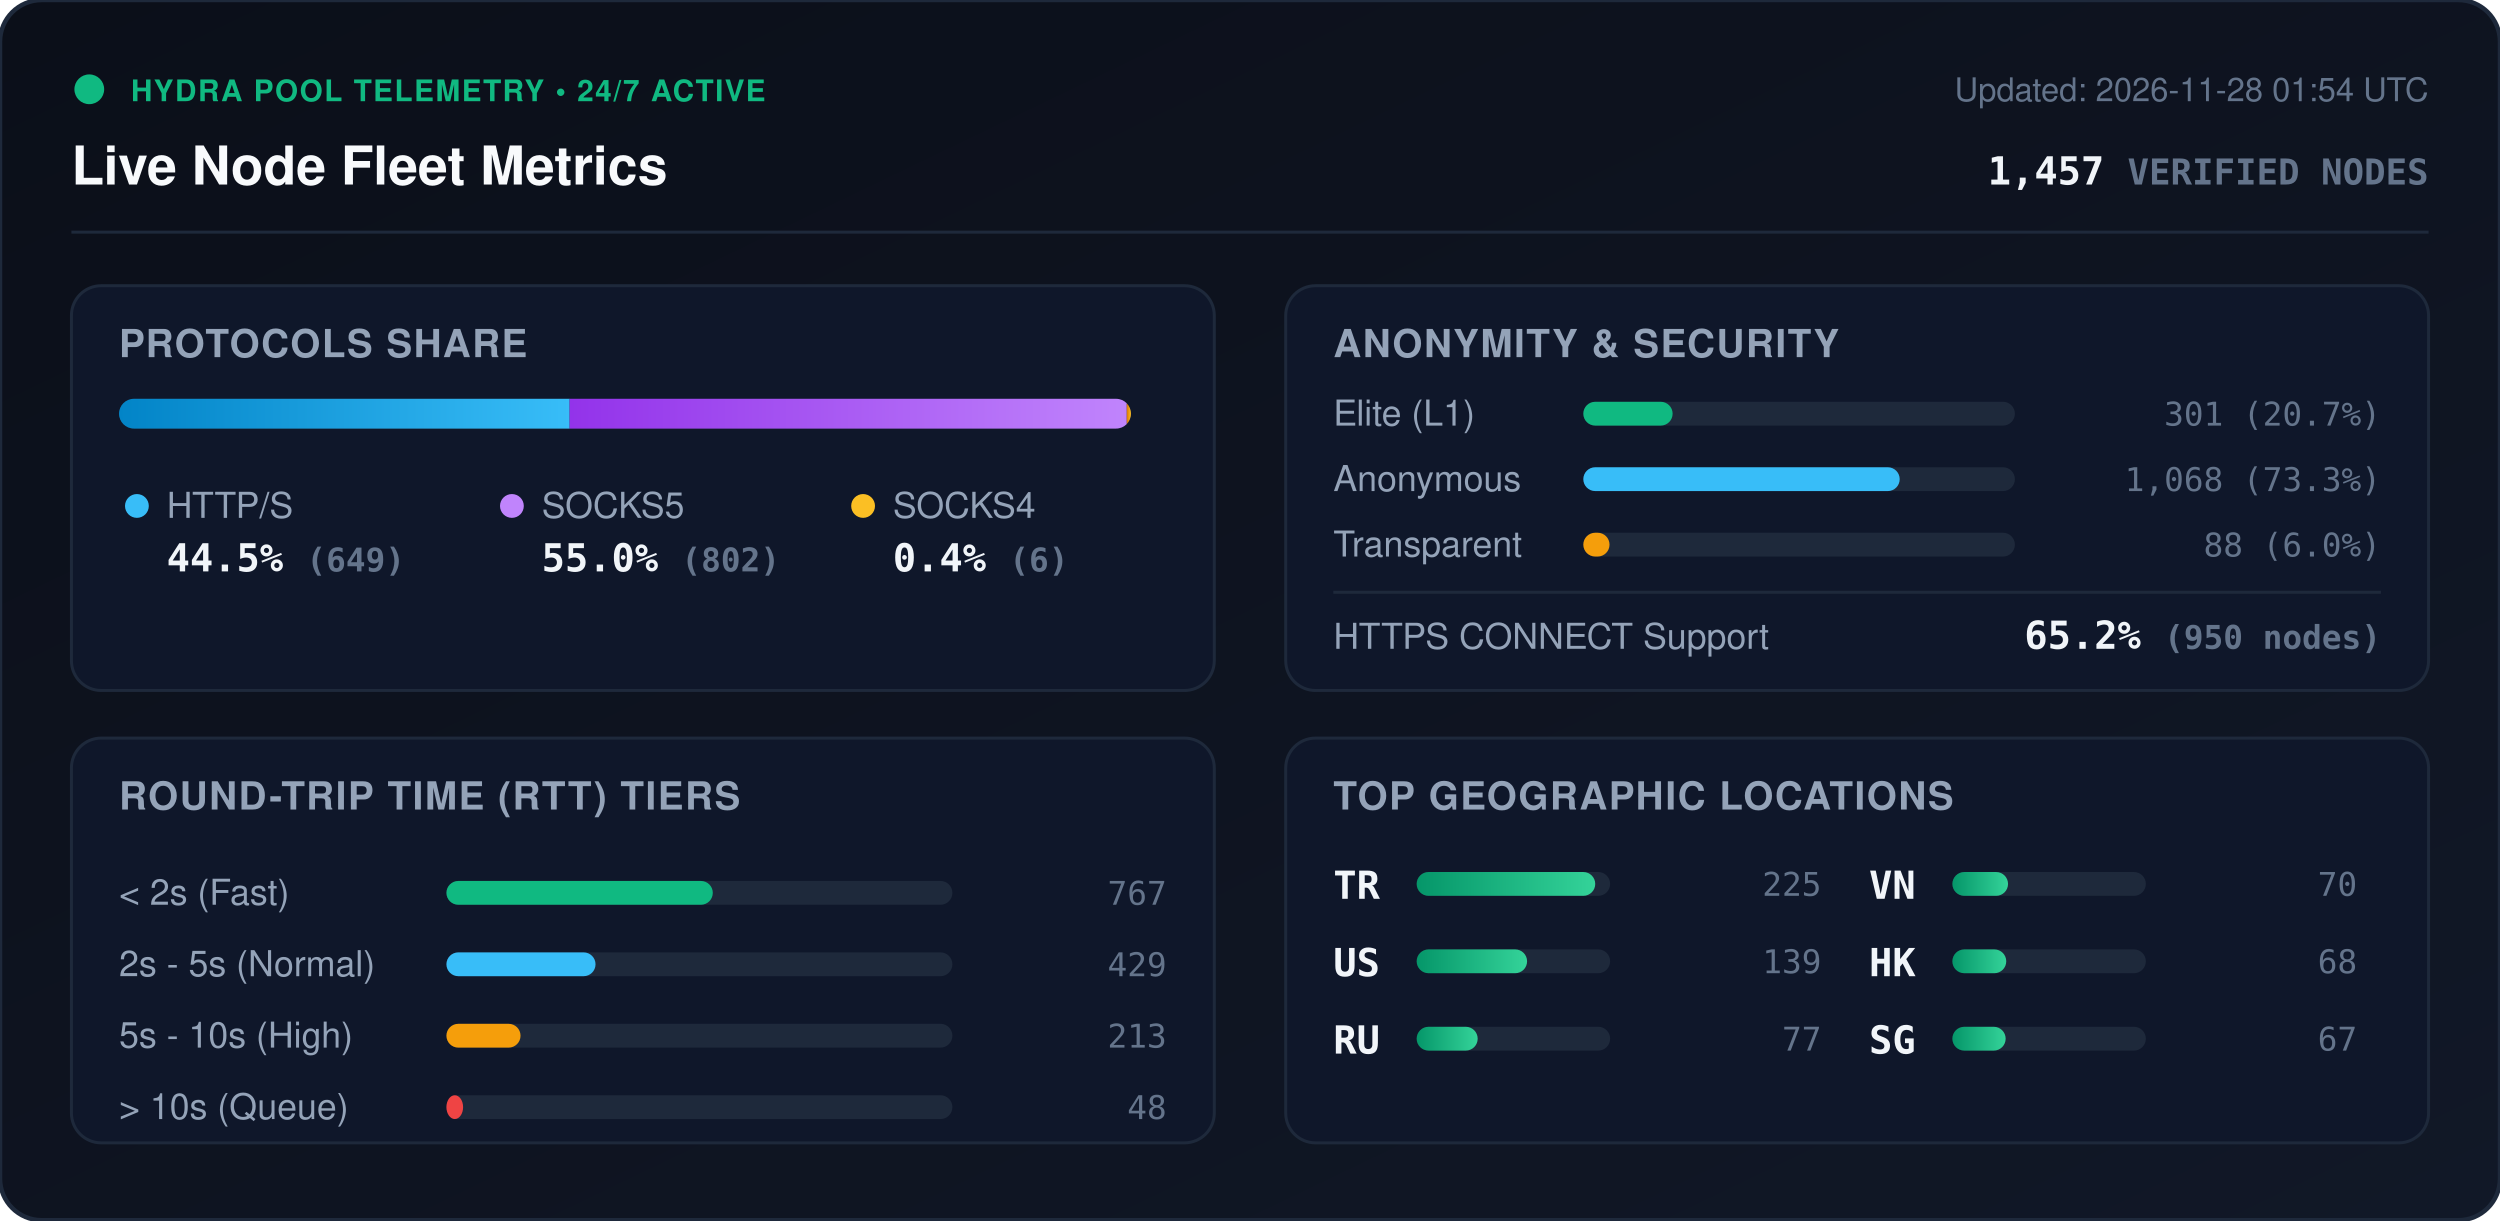
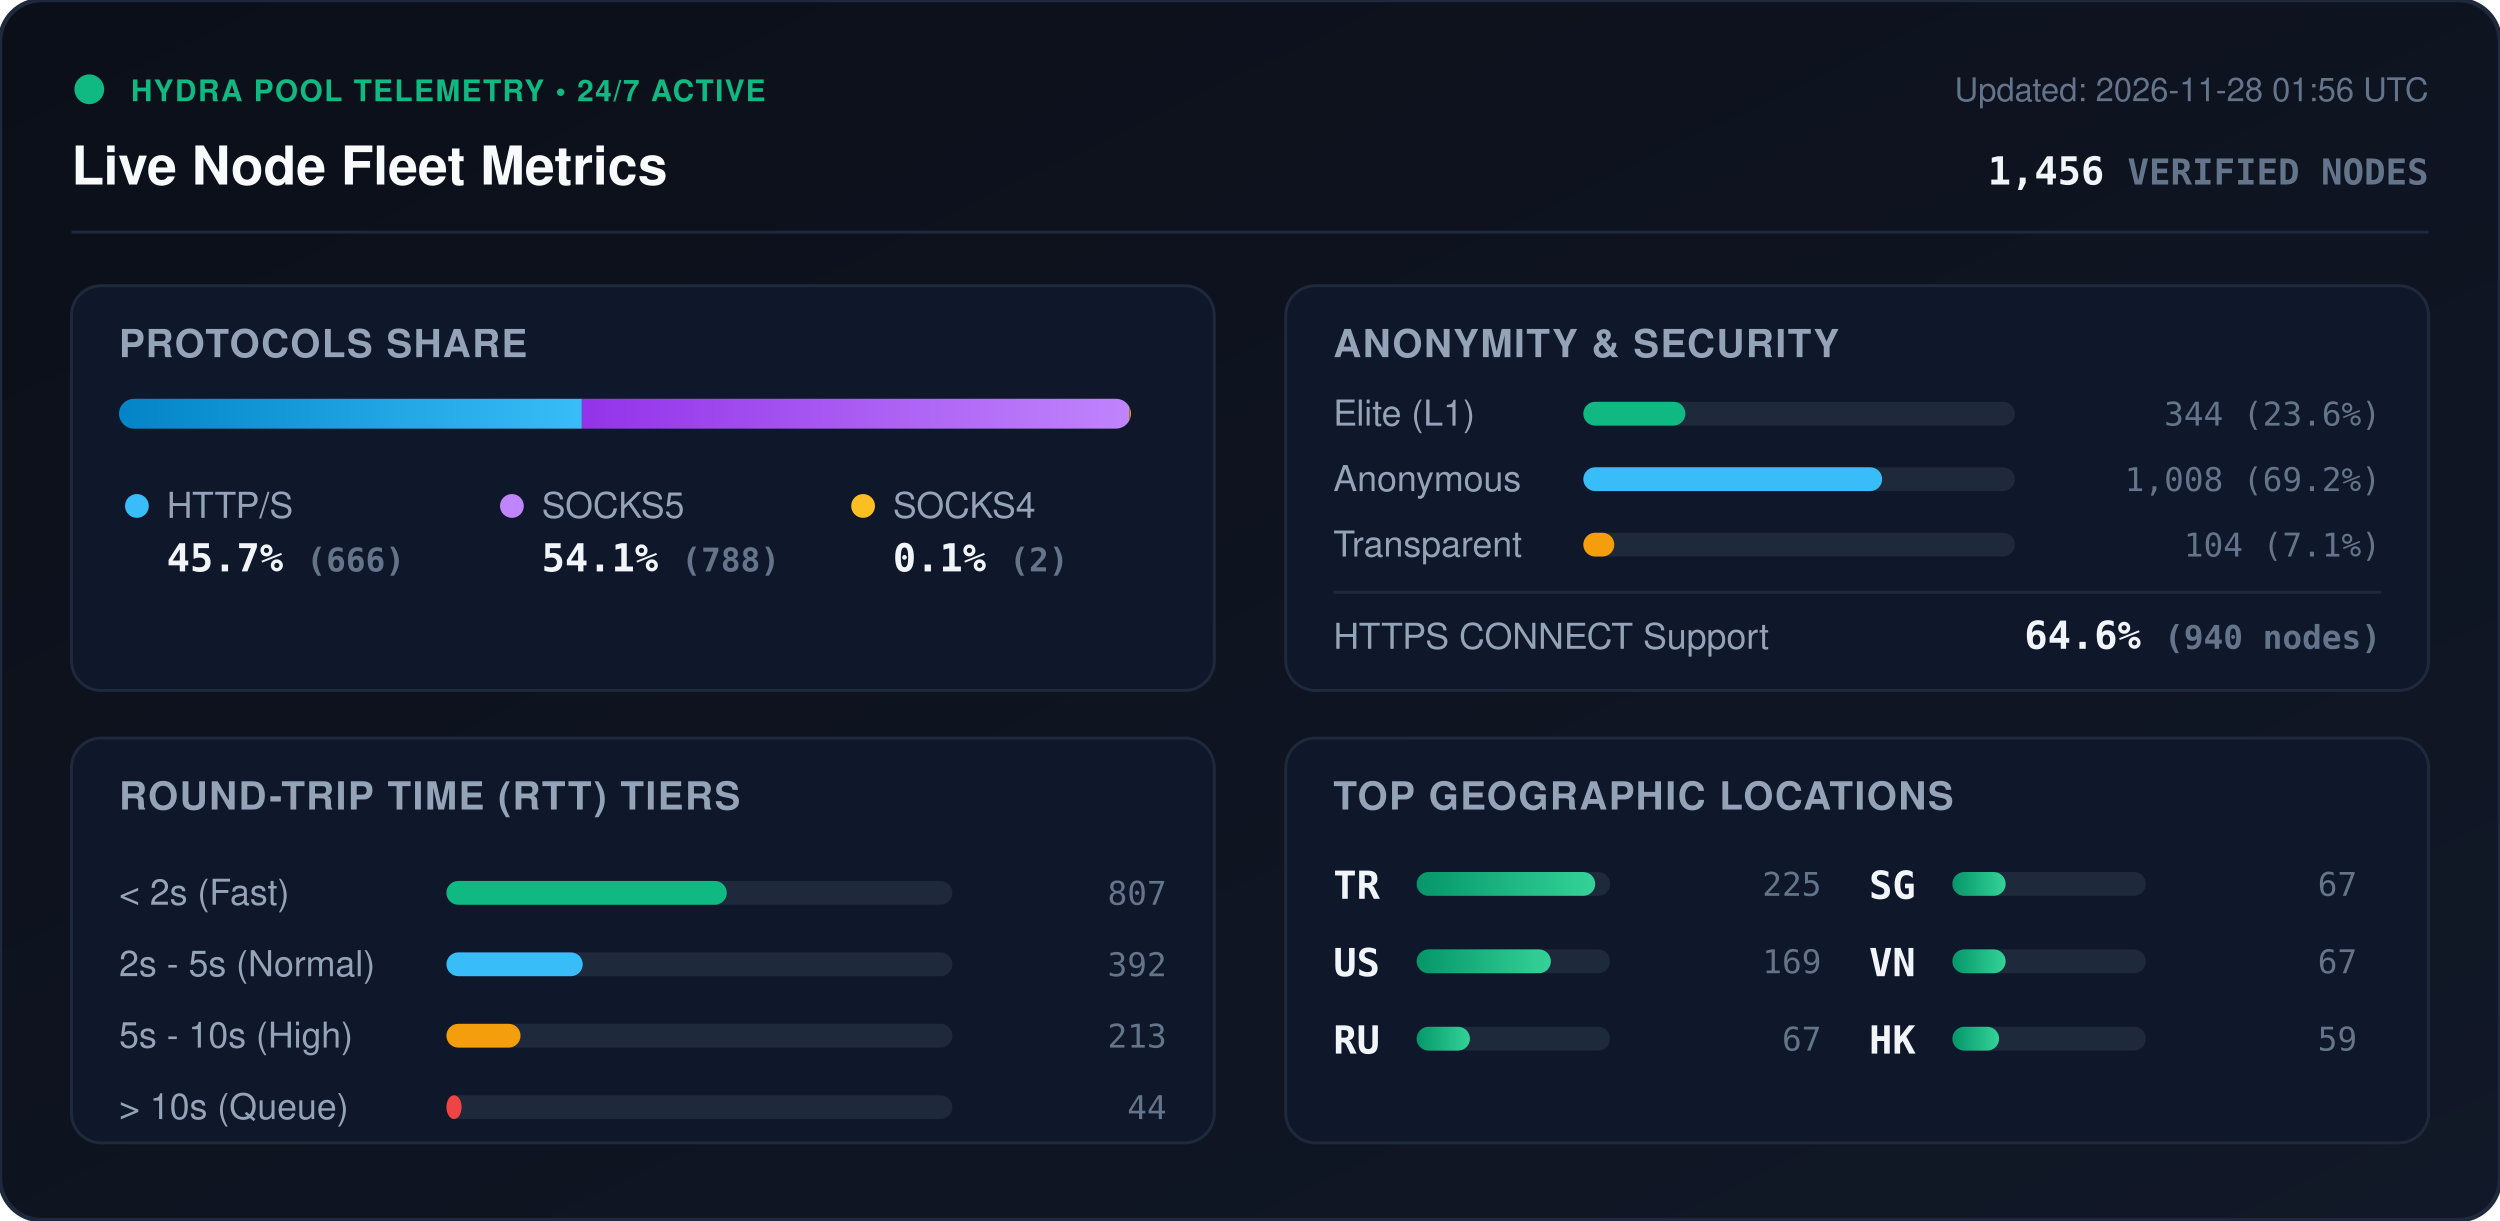
<svg xmlns="http://www.w3.org/2000/svg" viewBox="0 0 840 410" width="840" height="410" style="max-width: 100%; height: auto;">
  <defs>
    <linearGradient id="bg" x1="0%" y1="0%" x2="100%" y2="100%">
      <stop offset="0%" stop-color="#0b0f19" />
      <stop offset="100%" stop-color="#111827" />
    </linearGradient>
    <linearGradient id="bar-http" x1="0%" y1="0%" x2="100%" y2="0%">
      <stop offset="0%" stop-color="#0284c7" />
      <stop offset="100%" stop-color="#38bdf8" />
    </linearGradient>
    <linearGradient id="bar-socks5" x1="0%" y1="0%" x2="100%" y2="0%">
      <stop offset="0%" stop-color="#9333ea" />
      <stop offset="100%" stop-color="#c084fc" />
    </linearGradient>
    <linearGradient id="bar-socks4" x1="0%" y1="0%" x2="100%" y2="0%">
      <stop offset="0%" stop-color="#d97706" />
      <stop offset="100%" stop-color="#fbbf24" />
    </linearGradient>
    <linearGradient id="bar-green" x1="0%" y1="0%" x2="100%" y2="0%">
      <stop offset="0%" stop-color="#059669" />
      <stop offset="100%" stop-color="#34d399" />
    </linearGradient>
    <clipPath id="prog-track-clip">
      <rect width="340.0" height="10" rx="5" />
    </clipPath>
    <style>
      .title { font: 700 18px -apple-system, BlinkMacSystemFont, 'Segoe UI', Helvetica, Arial, sans-serif; fill: #f8fafc; }
      .sub { font: 500 11px -apple-system, BlinkMacSystemFont, 'Segoe UI', Helvetica, Arial, sans-serif; fill: #64748b; }
      .section-hdr { font: 600 13px -apple-system, BlinkMacSystemFont, 'Segoe UI', Helvetica, Arial, sans-serif; fill: #94a3b8; letter-spacing: 0.5px; }
      .metric-val { font: 700 13px -apple-system, BlinkMacSystemFont, 'Segoe UI', Helvetica, Arial, sans-serif; fill: #f1f5f9; }
      .metric-lbl { font: 500 12px -apple-system, BlinkMacSystemFont, 'Segoe UI', Helvetica, Arial, sans-serif; fill: #94a3b8; }
      .badge-txt { font: 700 10px -apple-system, BlinkMacSystemFont, 'Segoe UI', Helvetica, Arial, sans-serif; fill: #10b981; letter-spacing: 0.5px; }
      .mono { font-family: ui-monospace, SFMono-Regular, Menlo, Monaco, Consolas, monospace; }
      .pulse { animation: beacon 2s infinite ease-in-out; }
      @keyframes beacon { 0%, 100% { opacity: 1; } 50% { opacity: 0.35; } }
    </style>
  </defs>
  <rect width="840" height="410" rx="14" fill="url(#bg)" stroke="#1e293b" stroke-width="1.5" />
  <g transform="translate(24, 24)">
    <circle cx="6" cy="6" r="5" fill="#10b981" class="pulse" />
    <text x="20" y="10" class="badge-txt">HYDRA POOL TELEMETRY • 24/7 ACTIVE</text>
    <text x="0" y="38" class="title">Live Node Fleet Metrics</text>
-     <text x="792" y="10" text-anchor="end" class="sub">Updated: 2026-11-28 01:54 UTC</text>
-     <text x="792" y="38" text-anchor="end" class="metric-val mono" fill="#38bdf8">1,457 <tspan font-size="12" fill="#64748b">VERIFIED NODES</tspan>
+     <text x="792" y="10" text-anchor="end" class="sub">Updated: 2026-11-28 01:56 UTC</text>
+     <text x="792" y="38" text-anchor="end" class="metric-val mono" fill="#38bdf8">1,456 <tspan font-size="12" fill="#64748b">VERIFIED NODES</tspan>
    </text>
  </g>
  <line x1="24" y1="78" x2="816" y2="78" stroke="#1e293b" stroke-width="1" />
  <g transform="translate(24, 96)">
    <rect width="384" height="136" rx="10" fill="#0f172a" stroke="#1e293b" />
    <text x="16" y="24" class="section-hdr">PROTOCOLS SHARE</text>
    <g transform="translate(16, 38)">
      <rect width="340.0" height="10" rx="5" fill="#1e293b" />
      <g clip-path="url(#prog-track-clip)">
-         <rect x="0" width="151.4" height="10" fill="url(#bar-http)" />
-         <rect x="151.4" width="187.2" height="10" fill="url(#bar-socks5)" />
-         <rect x="338.6" width="1.4" height="10" fill="url(#bar-socks4)" />
+         <rect x="0" width="155.5" height="10" fill="url(#bar-http)" />
+         <rect x="155.5" width="184.0" height="10" fill="url(#bar-socks5)" />
+         <rect x="339.5" width="0.5" height="10" fill="url(#bar-socks4)" />
      </g>
    </g>
    <g transform="translate(16, 68)">
      <circle cx="6" cy="6" r="4" fill="#38bdf8" />
      <text x="16" y="10" class="metric-lbl">HTTP/S</text>
-       <text x="16" y="28" class="metric-val mono">44.5% <tspan font-size="11" fill="#64748b">(649)</tspan>
+       <text x="16" y="28" class="metric-val mono">45.7% <tspan font-size="11" fill="#64748b">(666)</tspan>
      </text>
      <circle cx="132" cy="6" r="4" fill="#c084fc" />
      <text x="142" y="10" class="metric-lbl">SOCKS5</text>
-       <text x="142" y="28" class="metric-val mono">55.0% <tspan font-size="11" fill="#64748b">(802)</tspan>
+       <text x="142" y="28" class="metric-val mono">54.1% <tspan font-size="11" fill="#64748b">(788)</tspan>
      </text>
      <circle cx="250" cy="6" r="4" fill="#fbbf24" />
      <text x="260" y="10" class="metric-lbl">SOCKS4</text>
-       <text x="260" y="28" class="metric-val mono">0.4% <tspan font-size="11" fill="#64748b">(6)</tspan>
+       <text x="260" y="28" class="metric-val mono">0.1% <tspan font-size="11" fill="#64748b">(2)</tspan>
      </text>
    </g>
  </g>
  <g transform="translate(432, 96)">
    <rect width="384" height="136" rx="10" fill="#0f172a" stroke="#1e293b" />
    <text x="16" y="24" class="section-hdr">ANONYMITY &amp; SECURITY</text>
    <text x="16" y="47" class="metric-lbl">Elite (L1)</text>
    <rect x="100" y="39" width="145.0" height="8" rx="4" fill="#1e293b" />
-     <rect x="100" y="39" width="30.0" height="8" rx="4" fill="#10b981" />
-     <text x="368" y="47" text-anchor="end" class="mono sub" fill="#e2e8f0">301 (20.7%)</text>
+     <rect x="100" y="39" width="34.3" height="8" rx="4" fill="#10b981" />
+     <text x="368" y="47" text-anchor="end" class="mono sub" fill="#e2e8f0">344 (23.6%)</text>
    <text x="16" y="69" class="metric-lbl">Anonymous</text>
    <rect x="100" y="61" width="145.0" height="8" rx="4" fill="#1e293b" />
-     <rect x="100" y="61" width="106.3" height="8" rx="4" fill="#38bdf8" />
-     <text x="368" y="69" text-anchor="end" class="mono sub" fill="#e2e8f0">1,068 (73.3%)</text>
+     <rect x="100" y="61" width="100.4" height="8" rx="4" fill="#38bdf8" />
+     <text x="368" y="69" text-anchor="end" class="mono sub" fill="#e2e8f0">1,008 (69.2%)</text>
    <text x="16" y="91" class="metric-lbl">Transparent</text>
    <rect x="100" y="83" width="145.0" height="8" rx="4" fill="#1e293b" />
-     <rect x="100" y="83" width="8.8" height="8" rx="4" fill="#f59e0b" />
-     <text x="368" y="91" text-anchor="end" class="mono sub" fill="#e2e8f0">88 (6.0%)</text>
+     <rect x="100" y="83" width="10.4" height="8" rx="4" fill="#f59e0b" />
+     <text x="368" y="91" text-anchor="end" class="mono sub" fill="#e2e8f0">104 (7.1%)</text>
    <line x1="16" y1="103" x2="368" y2="103" stroke="#1e293b" stroke-width="1" />
    <text x="16" y="122" class="metric-lbl">HTTPS CONNECT Support</text>
-     <text x="368" y="122" text-anchor="end" class="metric-val mono" fill="#34d399">65.2% <tspan font-size="11" fill="#64748b">(950 nodes)</tspan>
+     <text x="368" y="122" text-anchor="end" class="metric-val mono" fill="#34d399">64.6% <tspan font-size="11" fill="#64748b">(940 nodes)</tspan>
    </text>
  </g>
  <g transform="translate(24, 248)">
    <rect width="384" height="136" rx="10" fill="#0f172a" stroke="#1e293b" />
    <text x="16" y="24" class="section-hdr">ROUND-TRIP TIME (RTT) TIERS</text>
    <g transform="translate(16, 42)">
      <text x="0" y="14" class="metric-lbl">&lt; 2s (Fast)</text>
      <rect x="110" y="6" width="170" height="8" rx="4" fill="#1e293b" />
-       <rect x="110" y="6" width="89.5" height="8" rx="4" fill="#10b981" />
-       <text x="352" y="14" text-anchor="end" class="mono sub">767</text>
+       <rect x="110" y="6" width="94.2" height="8" rx="4" fill="#10b981" />
+       <text x="352" y="14" text-anchor="end" class="mono sub">807</text>
      <text x="0" y="38" class="metric-lbl">2s - 5s (Normal)</text>
      <rect x="110" y="30" width="170" height="8" rx="4" fill="#1e293b" />
-       <rect x="110" y="30" width="50.1" height="8" rx="4" fill="#38bdf8" />
-       <text x="352" y="38" text-anchor="end" class="mono sub">429</text>
+       <rect x="110" y="30" width="45.8" height="8" rx="4" fill="#38bdf8" />
+       <text x="352" y="38" text-anchor="end" class="mono sub">392</text>
      <text x="0" y="62" class="metric-lbl">5s - 10s (High)</text>
      <rect x="110" y="54" width="170" height="8" rx="4" fill="#1e293b" />
      <rect x="110" y="54" width="24.9" height="8" rx="4" fill="#f59e0b" />
      <text x="352" y="62" text-anchor="end" class="mono sub">213</text>
      <text x="0" y="86" class="metric-lbl">&gt; 10s (Queue)</text>
      <rect x="110" y="78" width="170" height="8" rx="4" fill="#1e293b" />
-       <rect x="110" y="78" width="5.6" height="8" rx="4" fill="#ef4444" />
-       <text x="352" y="86" text-anchor="end" class="mono sub">48</text>
+       <rect x="110" y="78" width="5.1" height="8" rx="4" fill="#ef4444" />
+       <text x="352" y="86" text-anchor="end" class="mono sub">44</text>
    </g>
  </g>
  <g transform="translate(432, 248)">
    <rect width="384" height="136" rx="10" fill="#0f172a" stroke="#1e293b" />
    <text x="16" y="24" class="section-hdr">TOP GEOGRAPHIC LOCATIONS</text>
    <g transform="translate(16, 42)">
      <g transform="translate(0, 0)">
        <text x="0" y="12" class="mono metric-val" font-size="12">TR</text>
        <rect x="28" y="3" width="65" height="8" rx="4" fill="#1e293b" />
        <rect x="28" y="3" width="60.0" height="8" rx="4" fill="url(#bar-green)" />
        <text x="164" y="11" text-anchor="end" class="mono sub">225</text>
      </g>
      <g transform="translate(0, 26)">
        <text x="0" y="12" class="mono metric-val" font-size="12">US</text>
        <rect x="28" y="3" width="65" height="8" rx="4" fill="#1e293b" />
-         <rect x="28" y="3" width="37.1" height="8" rx="4" fill="url(#bar-green)" />
-         <text x="164" y="11" text-anchor="end" class="mono sub">139</text>
+         <rect x="28" y="3" width="45.1" height="8" rx="4" fill="url(#bar-green)" />
+         <text x="164" y="11" text-anchor="end" class="mono sub">169</text>
      </g>
      <g transform="translate(0, 52)">
        <text x="0" y="12" class="mono metric-val" font-size="12">RU</text>
        <rect x="28" y="3" width="65" height="8" rx="4" fill="#1e293b" />
-         <rect x="28" y="3" width="20.5" height="8" rx="4" fill="url(#bar-green)" />
-         <text x="164" y="11" text-anchor="end" class="mono sub">77</text>
+         <rect x="28" y="3" width="17.9" height="8" rx="4" fill="url(#bar-green)" />
+         <text x="164" y="11" text-anchor="end" class="mono sub">67</text>
      </g>
      <g transform="translate(180, 0)">
-         <text x="0" y="12" class="mono metric-val" font-size="12">VN</text>
-         <rect x="28" y="3" width="65" height="8" rx="4" fill="#1e293b" />
-         <rect x="28" y="3" width="18.7" height="8" rx="4" fill="url(#bar-green)" />
-         <text x="164" y="11" text-anchor="end" class="mono sub">70</text>
-       </g>
-       <g transform="translate(180, 26)">
-         <text x="0" y="12" class="mono metric-val" font-size="12">HK</text>
-         <rect x="28" y="3" width="65" height="8" rx="4" fill="#1e293b" />
-         <rect x="28" y="3" width="18.1" height="8" rx="4" fill="url(#bar-green)" />
-         <text x="164" y="11" text-anchor="end" class="mono sub">68</text>
-       </g>
-       <g transform="translate(180, 52)">
        <text x="0" y="12" class="mono metric-val" font-size="12">SG</text>
        <rect x="28" y="3" width="65" height="8" rx="4" fill="#1e293b" />
        <rect x="28" y="3" width="17.9" height="8" rx="4" fill="url(#bar-green)" />
        <text x="164" y="11" text-anchor="end" class="mono sub">67</text>
      </g>
+       <g transform="translate(180, 26)">
+         <text x="0" y="12" class="mono metric-val" font-size="12">VN</text>
+         <rect x="28" y="3" width="65" height="8" rx="4" fill="#1e293b" />
+         <rect x="28" y="3" width="17.9" height="8" rx="4" fill="url(#bar-green)" />
+         <text x="164" y="11" text-anchor="end" class="mono sub">67</text>
+       </g>
+       <g transform="translate(180, 52)">
+         <text x="0" y="12" class="mono metric-val" font-size="12">HK</text>
+         <rect x="28" y="3" width="65" height="8" rx="4" fill="#1e293b" />
+         <rect x="28" y="3" width="15.7" height="8" rx="4" fill="url(#bar-green)" />
+         <text x="164" y="11" text-anchor="end" class="mono sub">59</text>
+       </g>
    </g>
  </g>
</svg>
